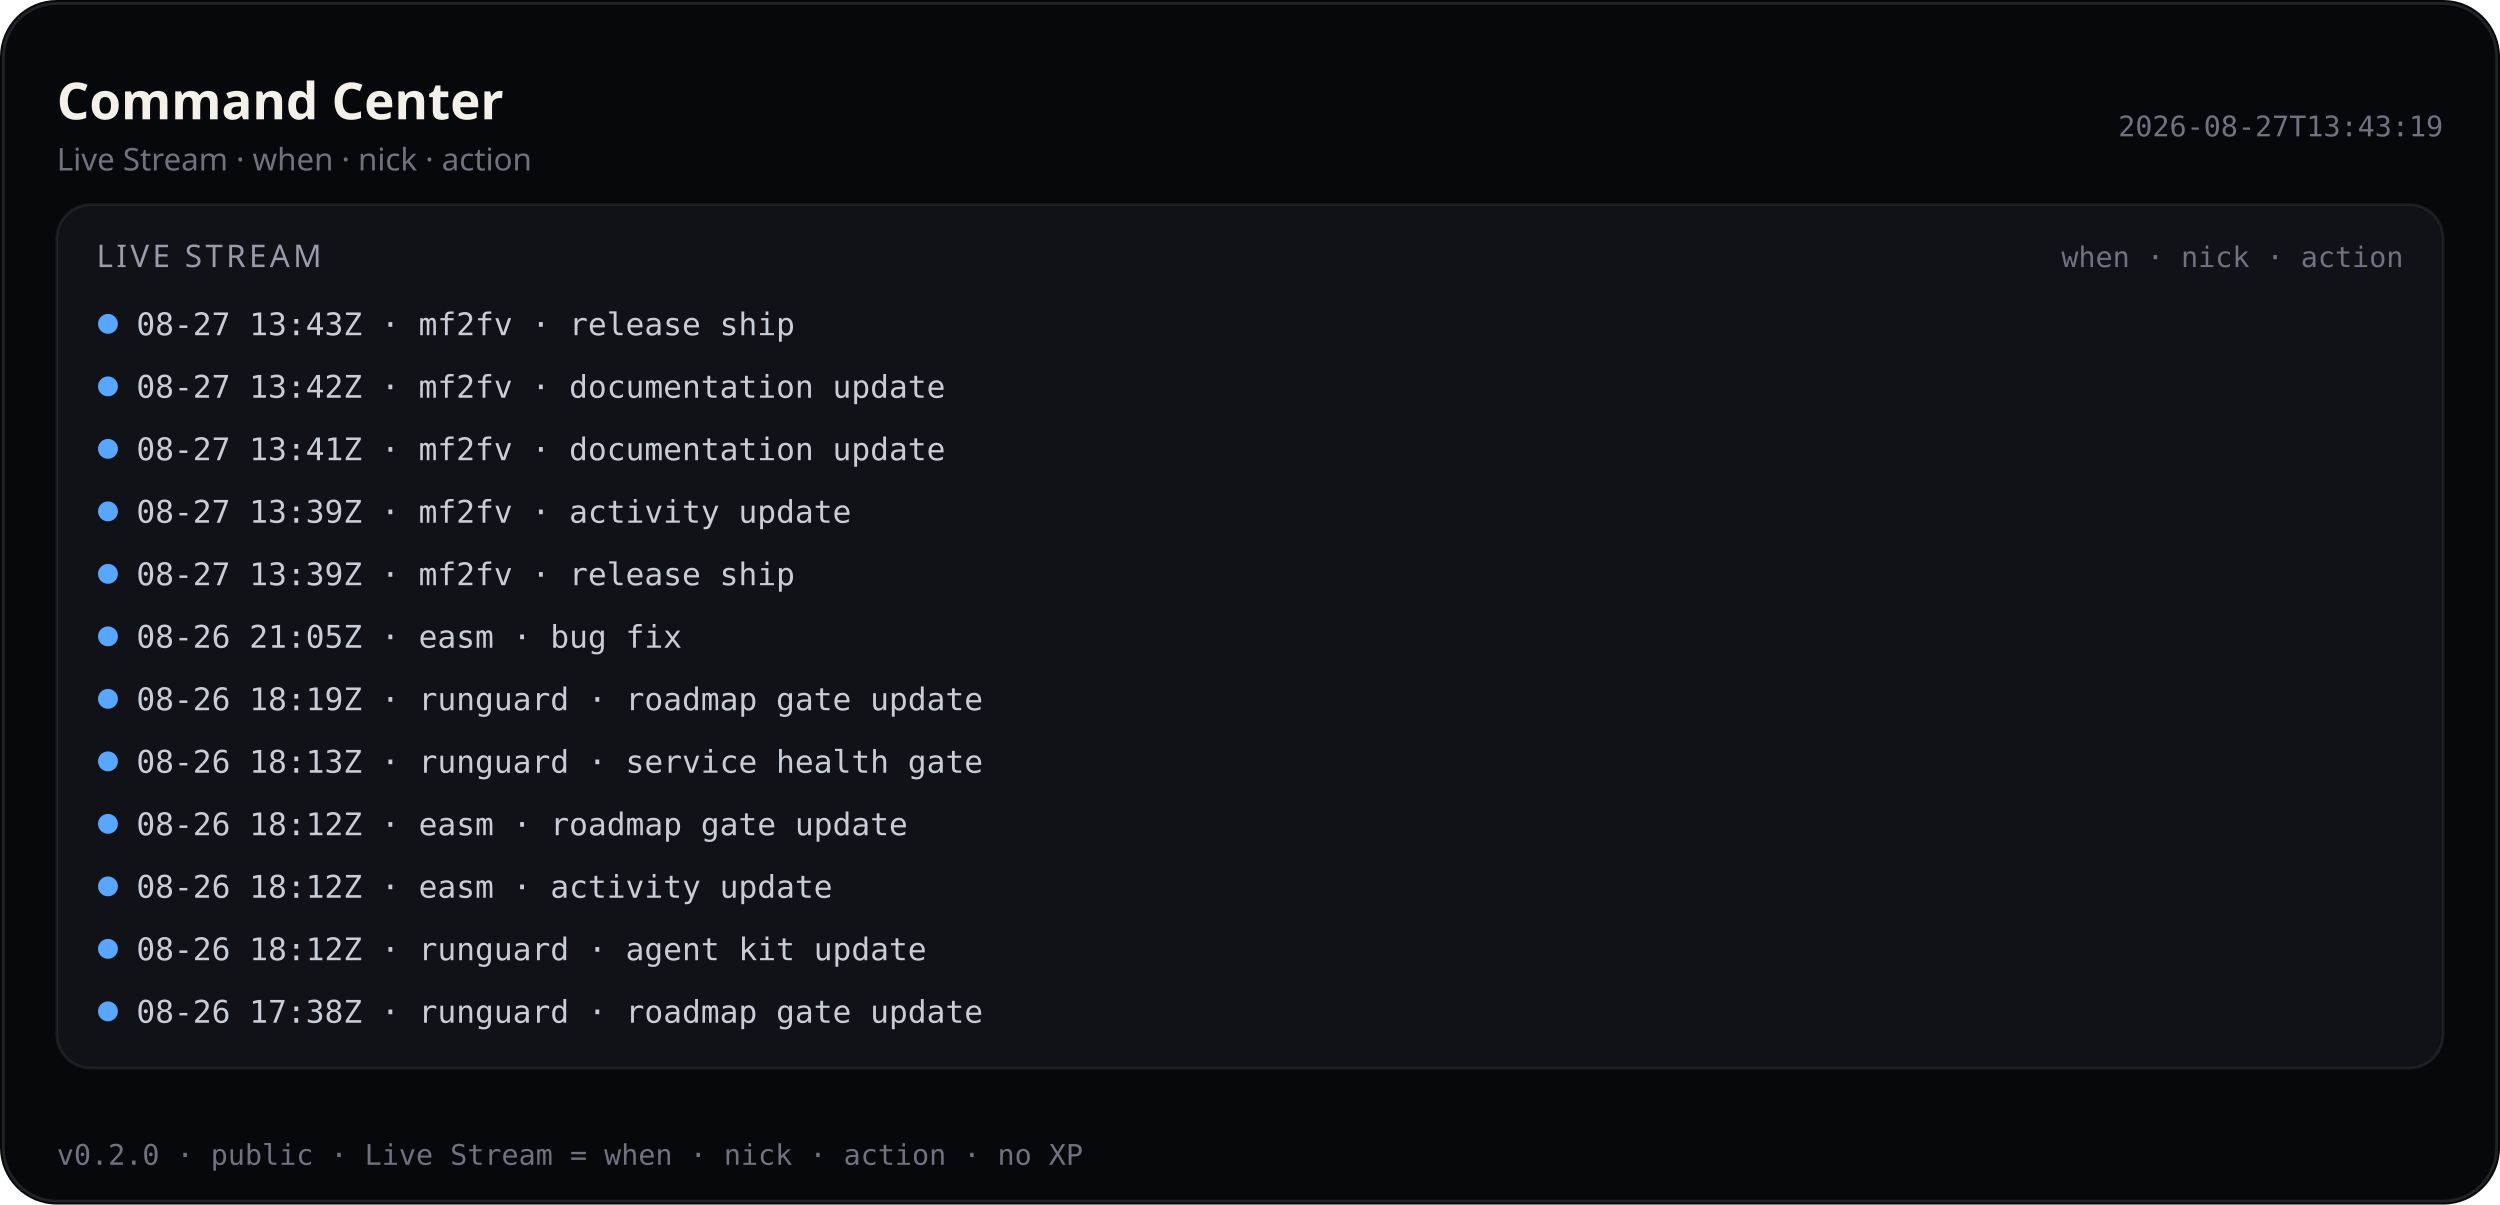
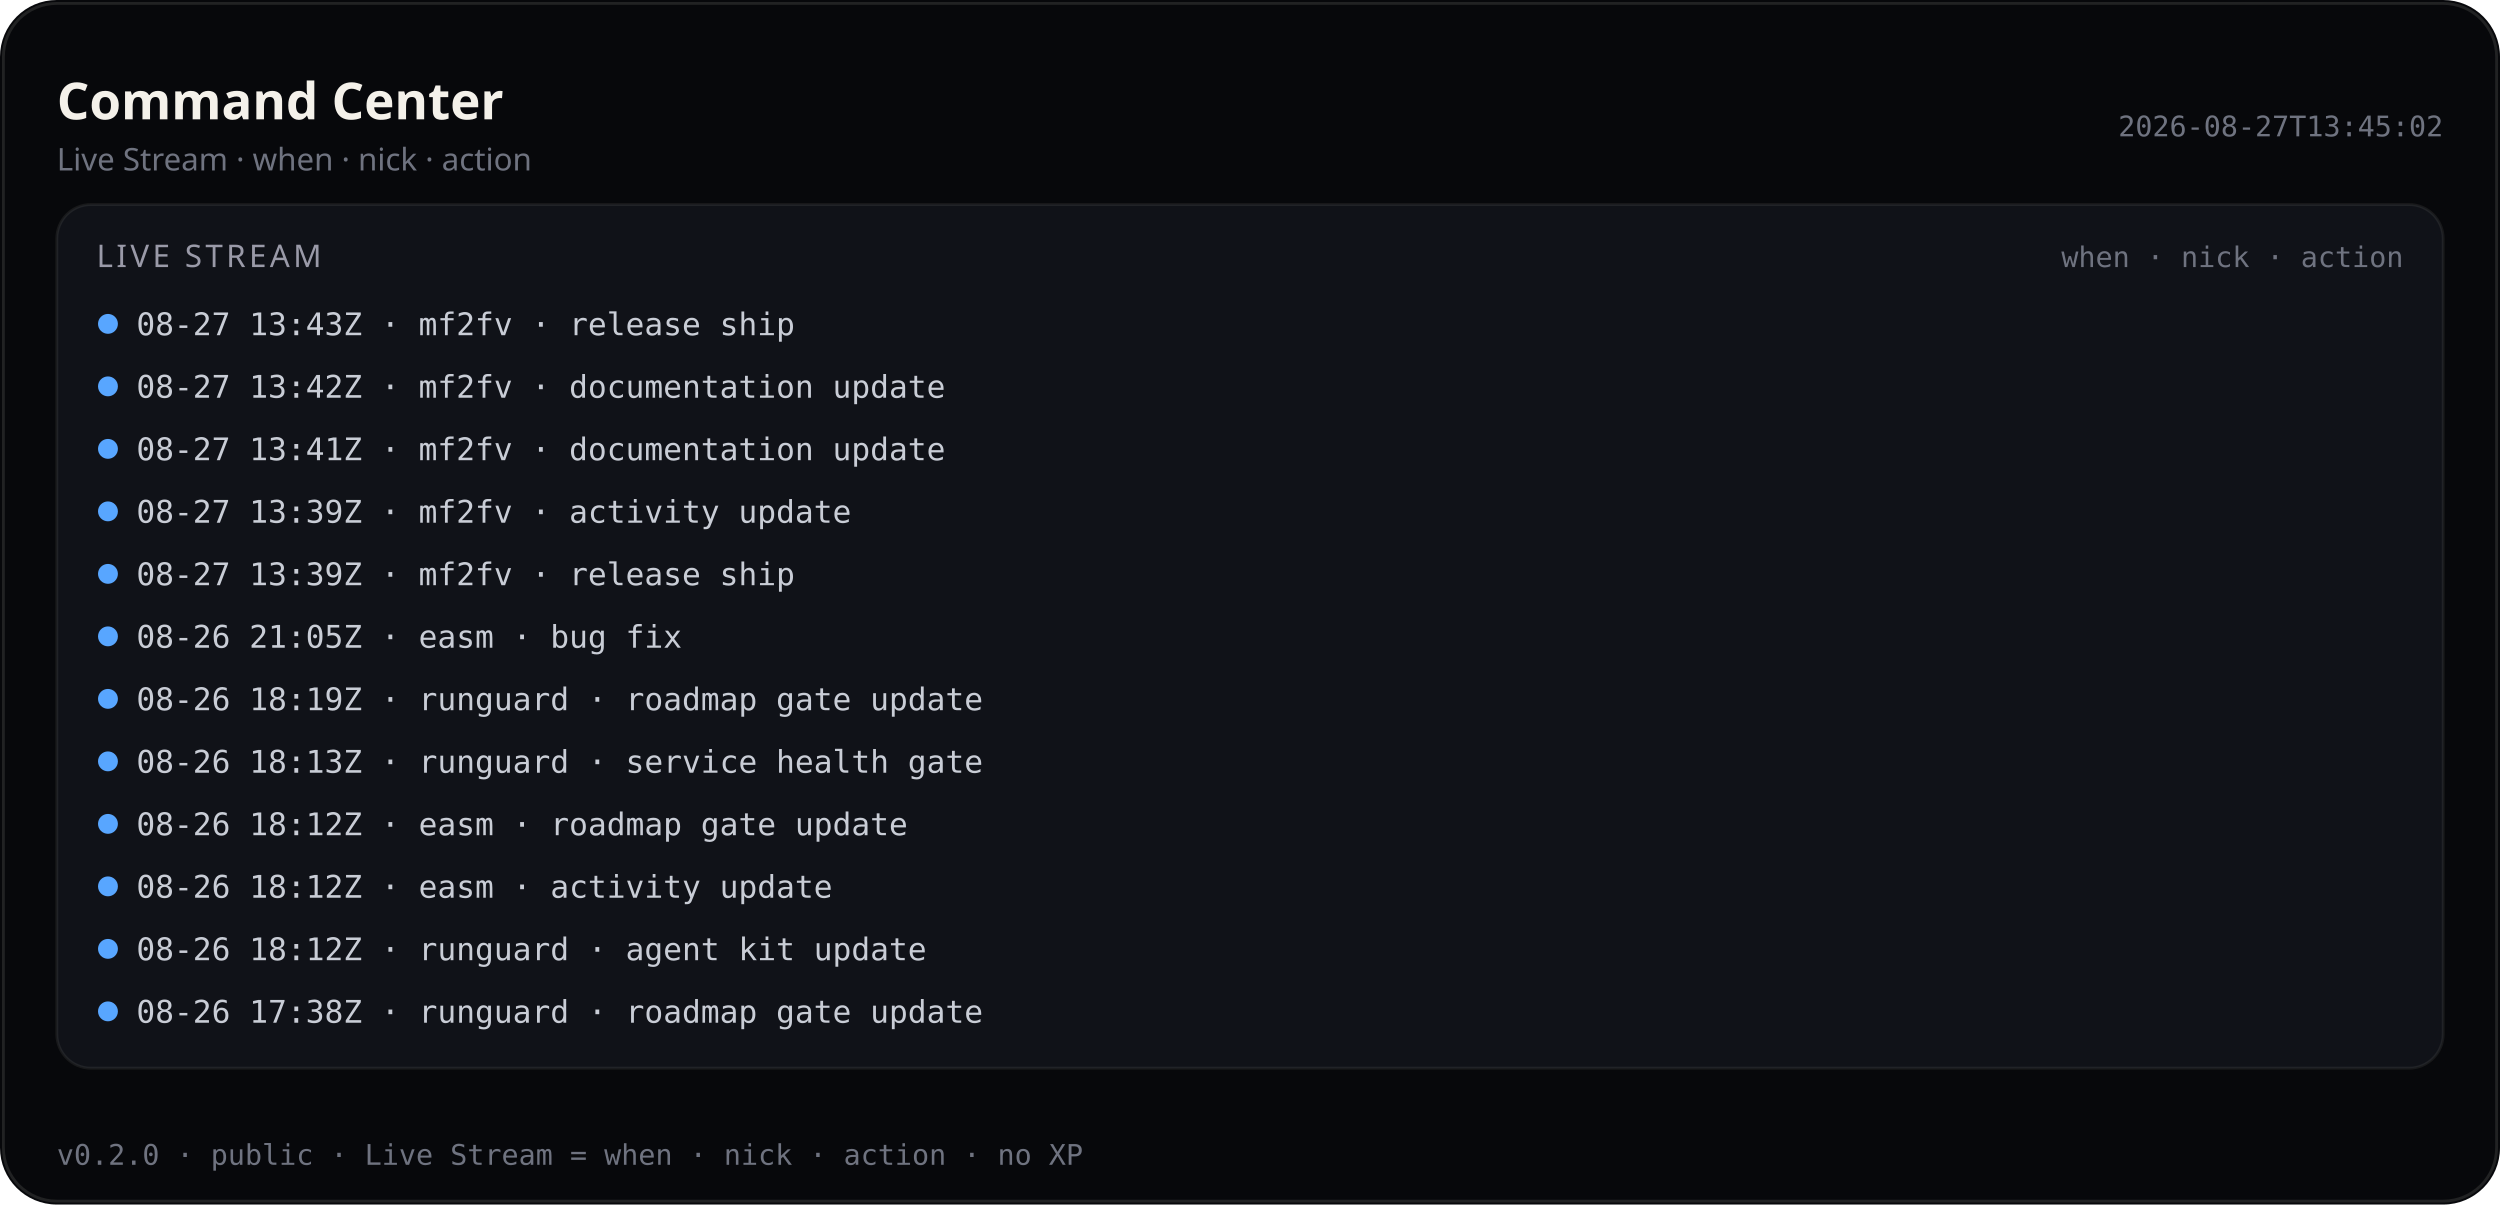
<svg xmlns="http://www.w3.org/2000/svg" viewBox="0 0 880 424" width="880" height="424" role="img" aria-label="Command Center — Live Stream (public)">
  <rect width="880" height="424" rx="20" fill="#07080b" />
  <rect x="1.2" y="1.2" width="877.6" height="421.6" rx="18.8" fill="none" stroke="rgba(232,228,214,0.12)" />
  <text x="20" y="42" fill="#f4f1ea" font-size="18" font-family="ui-sans-serif, system-ui, sans-serif" font-weight="600">Command Center</text>
  <text x="20" y="60" fill="#6f7380" font-size="11" font-family="ui-sans-serif, system-ui, sans-serif">Live Stream · when · nick · action</text>
-   <text x="860" y="48" fill="#6f7380" font-size="10" text-anchor="end" font-family="ui-monospace, SFMono-Regular, monospace">2026-08-27T13:43:19</text>
+   <text x="860" y="48" fill="#6f7380" font-size="10" text-anchor="end" font-family="ui-monospace, SFMono-Regular, monospace">2026-08-27T13:45:02</text>
  <rect x="20" y="72" width="840" height="304" rx="12" fill="#101218" stroke="rgba(232,228,214,0.08)" />
  <text x="34" y="94" fill="#9a9aa8" font-size="11" font-family="ui-sans-serif, system-ui, sans-serif" letter-spacing="1.2">LIVE STREAM</text>
  <text x="846" y="94" fill="#6f7380" font-size="10" text-anchor="end" font-family="ui-monospace, SFMono-Regular, monospace">when · nick · action</text>
  <defs>
    <clipPath id="live-stream-clip-pub">
      <rect x="20" y="72" width="840" height="304" />
    </clipPath>
  </defs>
  <g clip-path="url(#live-stream-clip-pub)">
    <circle cx="38" cy="114" r="3.5" fill="#58a6ff" />
    <text x="48" y="118" fill="#c9cdd6" font-size="11" font-family="ui-monospace, SFMono-Regular, monospace">08-27 13:43Z · mf2fv · release ship</text>
    <circle cx="38" cy="136" r="3.5" fill="#58a6ff" />
    <text x="48" y="140" fill="#c9cdd6" font-size="11" font-family="ui-monospace, SFMono-Regular, monospace">08-27 13:42Z · mf2fv · documentation update</text>
    <circle cx="38" cy="158" r="3.5" fill="#58a6ff" />
    <text x="48" y="162" fill="#c9cdd6" font-size="11" font-family="ui-monospace, SFMono-Regular, monospace">08-27 13:41Z · mf2fv · documentation update</text>
    <circle cx="38" cy="180" r="3.5" fill="#58a6ff" />
    <text x="48" y="184" fill="#c9cdd6" font-size="11" font-family="ui-monospace, SFMono-Regular, monospace">08-27 13:39Z · mf2fv · activity update</text>
    <circle cx="38" cy="202" r="3.5" fill="#58a6ff" />
    <text x="48" y="206" fill="#c9cdd6" font-size="11" font-family="ui-monospace, SFMono-Regular, monospace">08-27 13:39Z · mf2fv · release ship</text>
    <circle cx="38" cy="224" r="3.5" fill="#58a6ff" />
    <text x="48" y="228" fill="#c9cdd6" font-size="11" font-family="ui-monospace, SFMono-Regular, monospace">08-26 21:05Z · easm · bug fix</text>
    <circle cx="38" cy="246" r="3.5" fill="#58a6ff" />
    <text x="48" y="250" fill="#c9cdd6" font-size="11" font-family="ui-monospace, SFMono-Regular, monospace">08-26 18:19Z · runguard · roadmap gate update</text>
    <circle cx="38" cy="268" r="3.5" fill="#58a6ff" />
    <text x="48" y="272" fill="#c9cdd6" font-size="11" font-family="ui-monospace, SFMono-Regular, monospace">08-26 18:13Z · runguard · service health gate</text>
    <circle cx="38" cy="290" r="3.5" fill="#58a6ff" />
    <text x="48" y="294" fill="#c9cdd6" font-size="11" font-family="ui-monospace, SFMono-Regular, monospace">08-26 18:12Z · easm · roadmap gate update</text>
    <circle cx="38" cy="312" r="3.5" fill="#58a6ff" />
    <text x="48" y="316" fill="#c9cdd6" font-size="11" font-family="ui-monospace, SFMono-Regular, monospace">08-26 18:12Z · easm · activity update</text>
    <circle cx="38" cy="334" r="3.5" fill="#58a6ff" />
    <text x="48" y="338" fill="#c9cdd6" font-size="11" font-family="ui-monospace, SFMono-Regular, monospace">08-26 18:12Z · runguard · agent kit update</text>
    <circle cx="38" cy="356" r="3.5" fill="#58a6ff" />
    <text x="48" y="360" fill="#c9cdd6" font-size="11" font-family="ui-monospace, SFMono-Regular, monospace">08-26 17:38Z · runguard · roadmap gate update</text>
  </g>
  <text x="20" y="410" fill="#6f7380" font-size="10" font-family="ui-monospace, SFMono-Regular, monospace">v0.2.0 · public · Live Stream = when · nick · action · no XP</text>
</svg>
